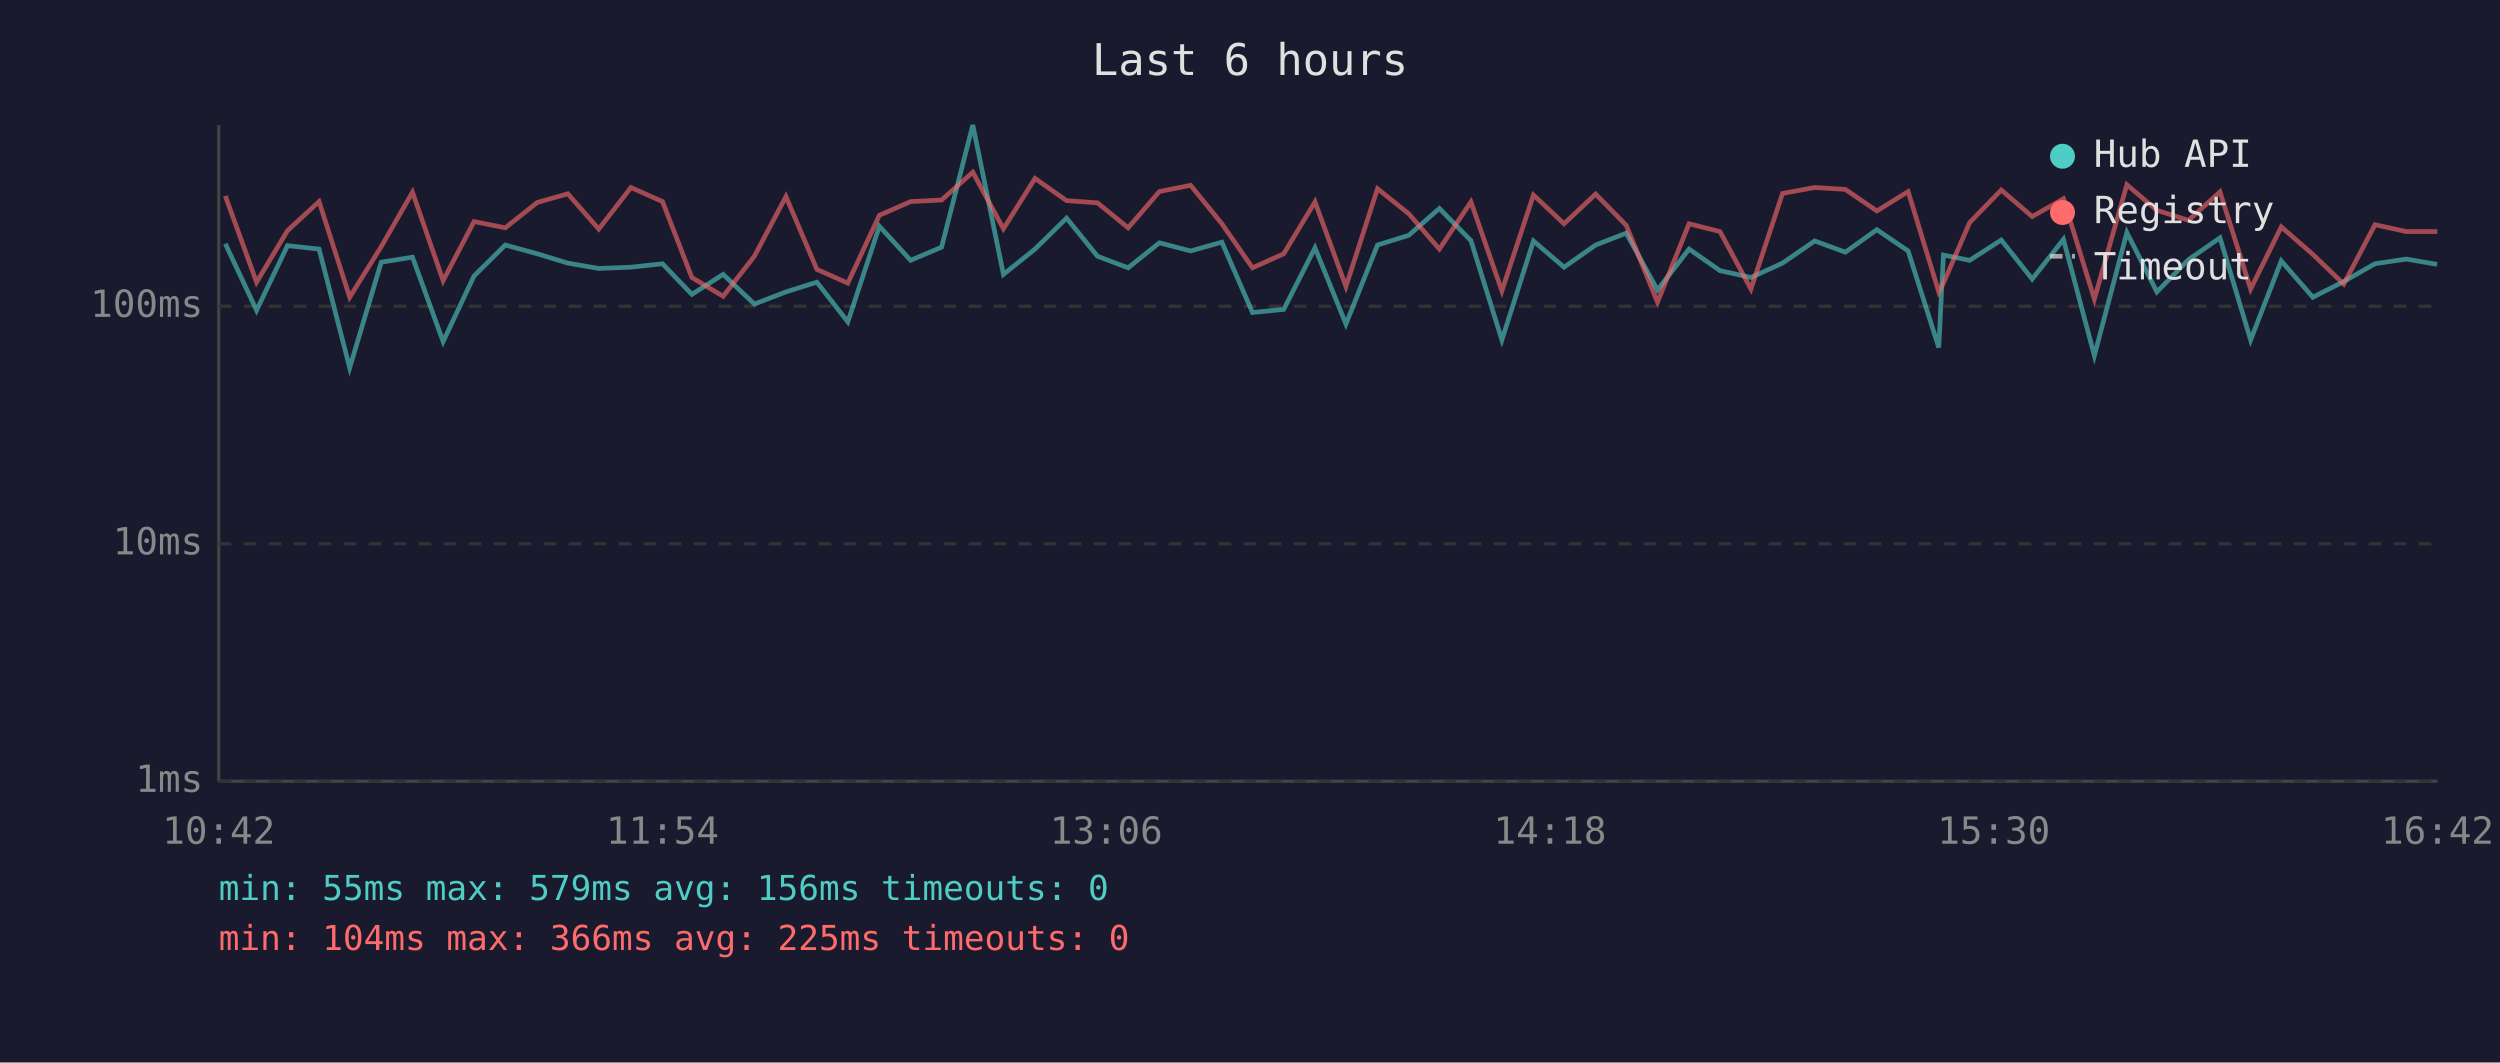
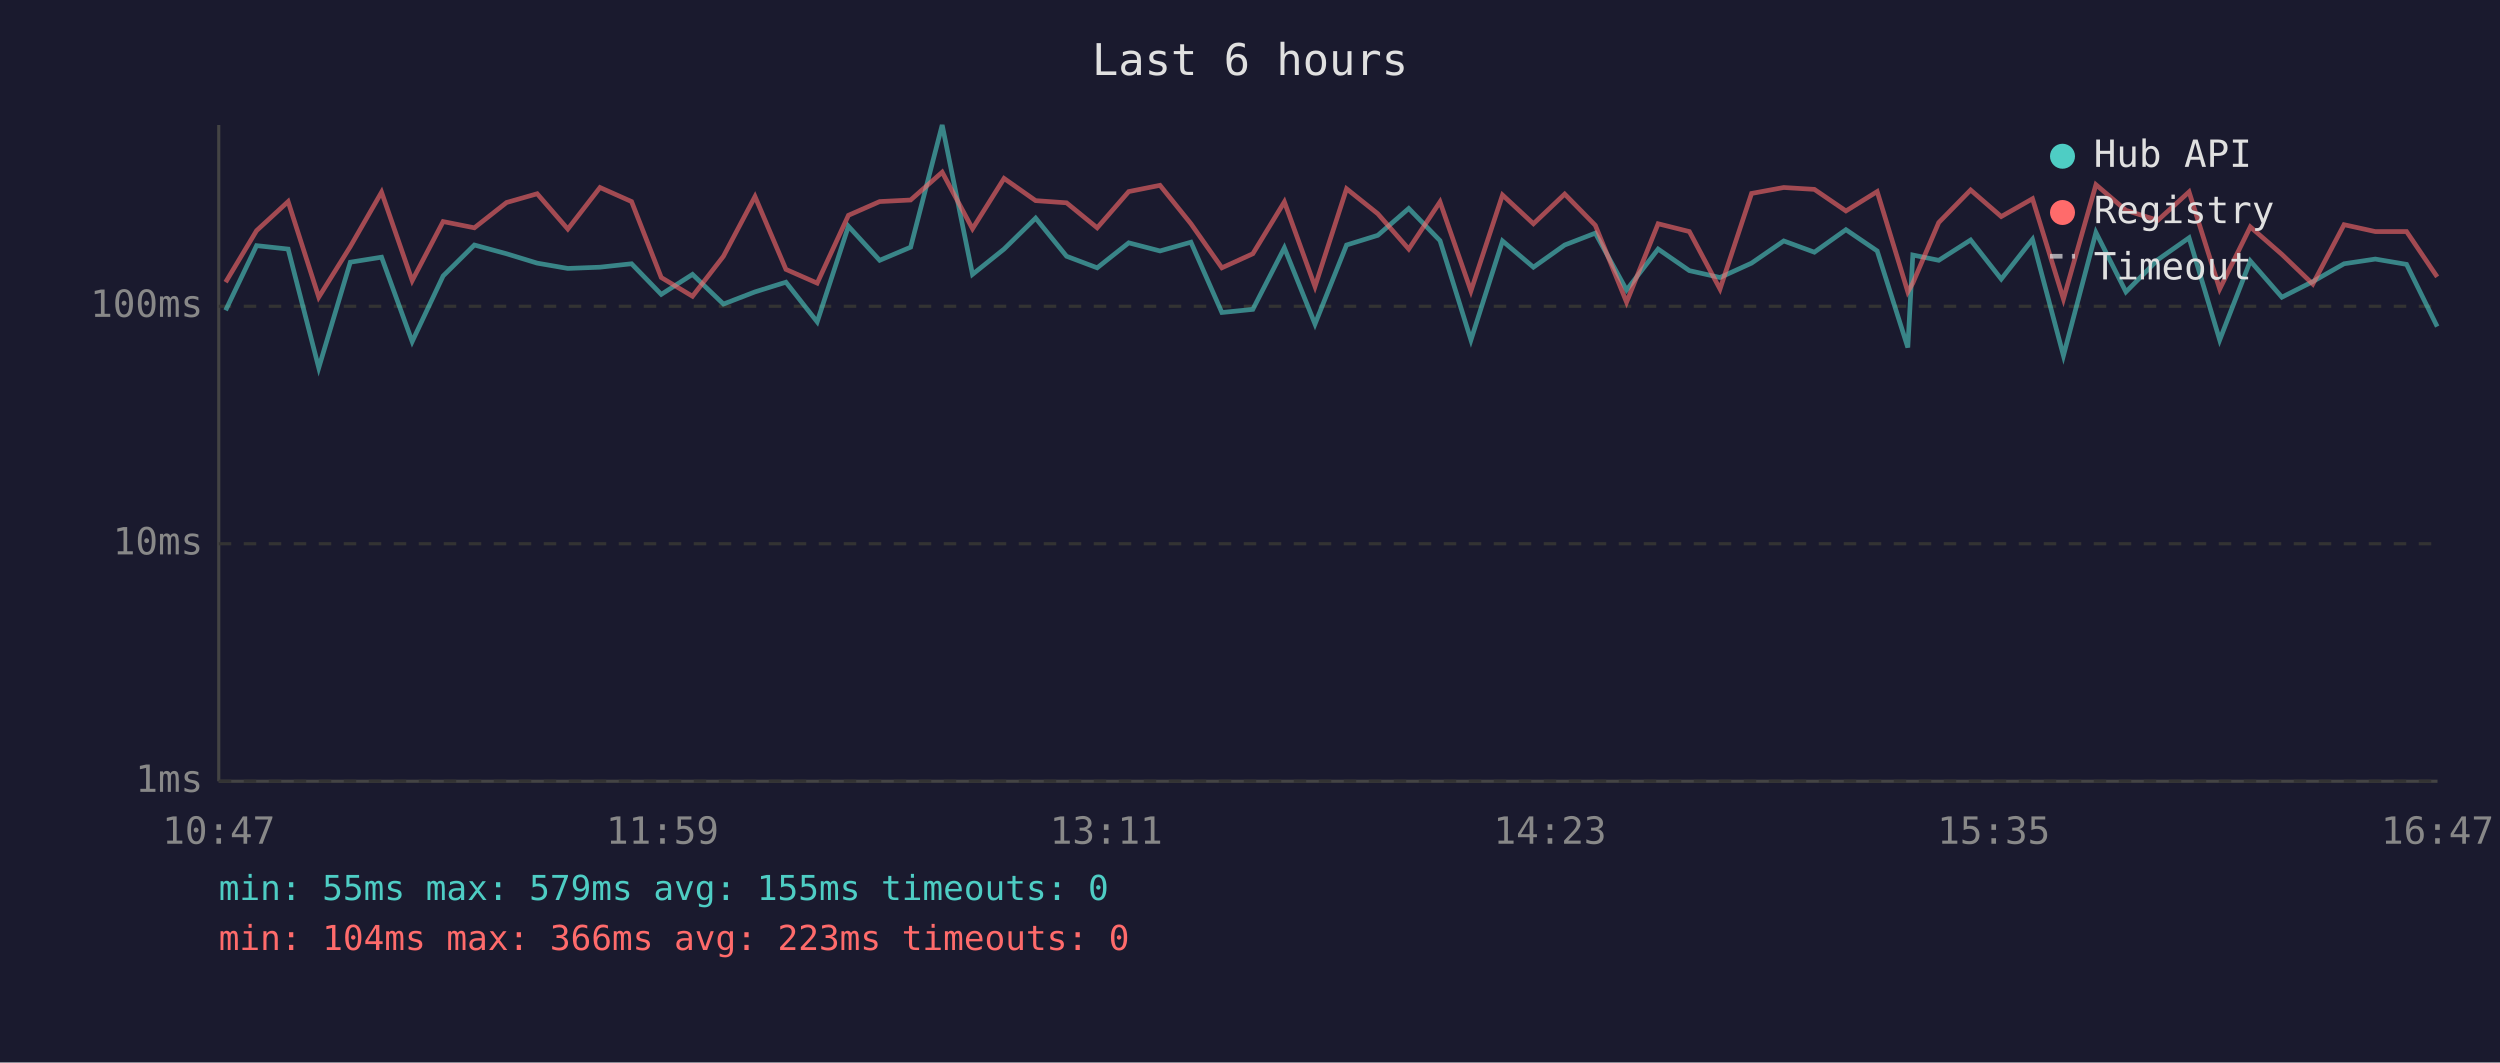
<svg xmlns="http://www.w3.org/2000/svg" viewBox="0 0 800 340" font-family="monospace" font-size="12">
  <rect width="800" height="340" fill="#1a1a2e" />
  <text x="400" y="24" fill="#e0e0e0" font-size="14" text-anchor="middle">Last 6 hours</text>
  <line x1="70" y1="40" x2="70" y2="250" stroke="#444" stroke-width="1" />
  <line x1="70" y1="250" x2="780" y2="250" stroke="#444" stroke-width="1" />
  <line x1="70" y1="250" x2="780" y2="250" stroke="#333" stroke-width="1" stroke-dasharray="4" />
  <text x="65" y="250" fill="#888" text-anchor="end" dominant-baseline="middle">1ms</text>
  <line x1="70" y1="174" x2="780" y2="174" stroke="#333" stroke-width="1" stroke-dasharray="4" />
  <text x="65" y="174" fill="#888" text-anchor="end" dominant-baseline="middle">10ms</text>
  <line x1="70" y1="98" x2="780" y2="98" stroke="#333" stroke-width="1" stroke-dasharray="4" />
  <text x="65" y="98" fill="#888" text-anchor="end" dominant-baseline="middle">100ms</text>
-   <text x="70" y="270" fill="#888" text-anchor="middle">10:42</text>
-   <text x="212" y="270" fill="#888" text-anchor="middle">11:54</text>
-   <text x="354" y="270" fill="#888" text-anchor="middle">13:06</text>
-   <text x="496" y="270" fill="#888" text-anchor="middle">14:18</text>
-   <text x="638" y="270" fill="#888" text-anchor="middle">15:30</text>
-   <text x="780" y="270" fill="#888" text-anchor="middle">16:42</text>
-   <polyline points="72.1,78.0 82.1,99.3 92.0,78.6 102.1,79.7 111.9,117.7 122.0,83.9 132.0,82.3 141.8,109.3 151.7,88.3 161.7,78.4 171.9,81.2 181.7,84.2 191.6,85.9 201.9,85.5 212.0,84.4 221.4,94.2 231.4,87.8 241.4,97.3 251.5,93.4 261.4,90.3 271.3,103.0 281.4,72.4 291.4,83.3 301.3,79.1 311.3,40.0 321.1,87.8 331.2,79.7 341.3,69.8 351.2,82.0 361.0,85.7 371.0,77.7 381.0,80.3 391.0,77.5 400.8,100.0 410.8,99.0 420.8,79.3 430.7,103.7 440.8,78.4 450.8,75.3 460.6,66.7 470.7,77.0 480.6,108.8 490.7,77.1 500.5,85.5 510.6,78.4 520.4,74.6 530.4,92.8 540.5,79.7 550.4,86.6 560.3,88.8 570.4,84.2 580.7,77.1 590.5,80.7 600.6,73.5 610.6,80.3 620.4,111.2 621.9,81.6 630.3,83.3 640.4,76.8 650.3,89.3 660.3,76.6 670.2,113.8 680.6,74.4 690.2,93.4 700.3,83.1 710.4,76.1 720.2,108.8 730.0,83.5 740.1,95.1 750.0,90.1 760.0,84.4 770.0,82.9 779.9,84.6" fill="none" stroke="#4ecdc4" stroke-width="1.5" opacity="0.6" />
-   <polyline points="72.1,62.7 82.1,90.3 92.0,73.8 102.1,64.5 111.9,95.1 122.0,78.9 132.0,61.5 141.8,89.8 151.7,70.9 161.7,72.9 171.9,64.8 181.7,62.0 191.6,73.3 201.9,60.0 212.0,64.5 221.4,88.8 231.4,94.8 241.4,82.0 251.5,62.9 261.4,86.2 271.3,90.6 281.4,68.9 291.4,64.5 301.3,64.0 311.3,55.1 321.1,73.2 331.2,57.1 341.3,64.2 351.2,64.9 361.0,72.9 371.0,61.3 381.0,59.3 391.0,71.6 400.8,85.7 410.8,81.2 420.8,64.6 430.7,91.7 440.8,60.4 450.8,68.4 460.6,79.7 470.7,64.6 480.6,93.1 490.7,62.4 500.5,71.6 510.6,62.1 520.4,72.1 530.4,96.7 540.5,71.6 550.4,74.1 560.3,92.5 570.4,61.9 580.7,60.0 590.5,60.6 600.6,67.5 610.6,61.3 620.4,93.4 621.9,90.6 630.3,71.2 640.4,60.8 650.3,69.3 660.3,63.6 670.2,95.7 680.6,59.1 690.2,67.3 700.3,70.5 710.4,61.4 720.2,92.5 730.0,72.6 740.1,81.4 750.0,90.9 760.0,71.9 770.0,74.1 779.9,74.1" fill="none" stroke="#ff6b6b" stroke-width="1.5" opacity="0.6" />
+   <text x="70" y="270" fill="#888" text-anchor="middle">10:47</text>
+   <text x="212" y="270" fill="#888" text-anchor="middle">11:59</text>
+   <text x="354" y="270" fill="#888" text-anchor="middle">13:11</text>
+   <text x="496" y="270" fill="#888" text-anchor="middle">14:23</text>
+   <text x="638" y="270" fill="#888" text-anchor="middle">15:35</text>
+   <text x="780" y="270" fill="#888" text-anchor="middle">16:47</text>
+   <polyline points="72.2,99.3 82.1,78.6 92.2,79.7 102.0,117.7 112.1,83.9 122.1,82.3 131.9,109.3 141.8,88.3 151.8,78.4 162.1,81.2 171.9,84.2 181.7,85.9 192.0,85.5 202.1,84.4 211.6,94.2 221.6,87.8 231.5,97.3 241.6,93.4 251.5,90.3 261.5,103.0 271.5,72.4 281.5,83.3 291.4,79.1 301.5,40.0 311.2,87.8 321.3,79.7 331.4,69.8 341.3,82.0 351.1,85.7 361.2,77.7 371.2,80.3 381.1,77.5 391.0,100.0 400.9,99.0 411.0,79.3 420.8,103.7 430.9,78.4 440.9,75.3 450.8,66.7 460.8,77.0 470.7,108.8 480.8,77.1 490.7,85.5 500.7,78.4 510.5,74.6 520.5,92.8 530.6,79.7 540.6,86.6 550.4,88.8 560.5,84.2 570.8,77.1 580.6,80.7 590.7,73.5 600.7,80.3 610.5,111.2 612.1,81.6 620.4,83.3 630.6,76.8 640.4,89.3 650.4,76.6 660.3,113.8 670.7,74.4 680.3,93.4 690.5,83.1 700.5,76.1 710.3,108.8 720.1,83.5 730.2,95.1 740.1,90.1 750.1,84.4 760.1,82.9 770.1,84.6 779.9,104.5" fill="none" stroke="#4ecdc4" stroke-width="1.5" opacity="0.6" />
+   <polyline points="72.2,90.3 82.1,73.8 92.2,64.5 102.0,95.1 112.1,78.9 122.1,61.5 131.9,89.8 141.8,70.9 151.8,72.9 162.1,64.8 171.9,62.0 181.7,73.3 192.0,60.0 202.1,64.5 211.6,88.8 221.6,94.8 231.5,82.0 241.6,62.9 251.5,86.2 261.5,90.6 271.5,68.9 281.5,64.5 291.4,64.0 301.5,55.1 311.2,73.2 321.3,57.1 331.4,64.2 341.3,64.9 351.1,72.9 361.2,61.3 371.2,59.3 381.1,71.6 391.0,85.7 400.9,81.2 411.0,64.6 420.8,91.7 430.9,60.4 440.9,68.4 450.8,79.7 460.8,64.6 470.7,93.1 480.8,62.4 490.7,71.6 500.7,62.1 510.5,72.1 520.5,96.7 530.6,71.6 540.6,74.1 550.4,92.5 560.5,61.9 570.8,60.0 580.6,60.6 590.7,67.5 600.7,61.3 610.5,93.4 612.1,90.6 620.4,71.2 630.6,60.8 640.4,69.3 650.4,63.6 660.3,95.7 670.7,59.1 680.3,67.3 690.5,70.5 700.5,61.4 710.3,92.5 720.1,72.6 730.2,81.4 740.1,90.9 750.1,71.9 760.1,74.1 770.1,74.1 779.9,88.6" fill="none" stroke="#ff6b6b" stroke-width="1.5" opacity="0.6" />
  <circle cx="660" cy="50" r="4" fill="#4ecdc4" />
  <text x="670" y="50" fill="#e0e0e0" dominant-baseline="middle">Hub API</text>
  <circle cx="660" cy="68" r="4" fill="#ff6b6b" />
  <text x="670" y="68" fill="#e0e0e0" dominant-baseline="middle">Registry</text>
  <line x1="656" y1="82" x2="664" y2="82" stroke="#e0e0e0" stroke-width="1.5" stroke-dasharray="4,3" opacity="0.7" />
  <text x="670" y="86" fill="#e0e0e0" dominant-baseline="middle">Timeout</text>
-   <text x="70" y="288" fill="#4ecdc4" font-size="11">min: 55ms  max: 579ms  avg: 156ms  timeouts: 0</text>
-   <text x="70" y="304" fill="#ff6b6b" font-size="11">min: 104ms  max: 366ms  avg: 225ms  timeouts: 0</text>
+   <text x="70" y="288" fill="#4ecdc4" font-size="11">min: 55ms  max: 579ms  avg: 155ms  timeouts: 0</text>
+   <text x="70" y="304" fill="#ff6b6b" font-size="11">min: 104ms  max: 366ms  avg: 223ms  timeouts: 0</text>
</svg>
